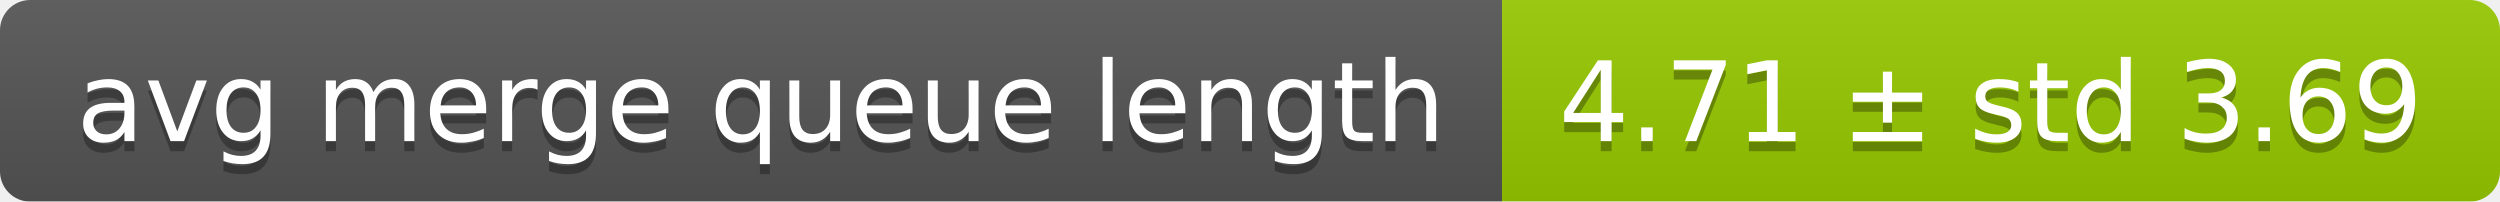
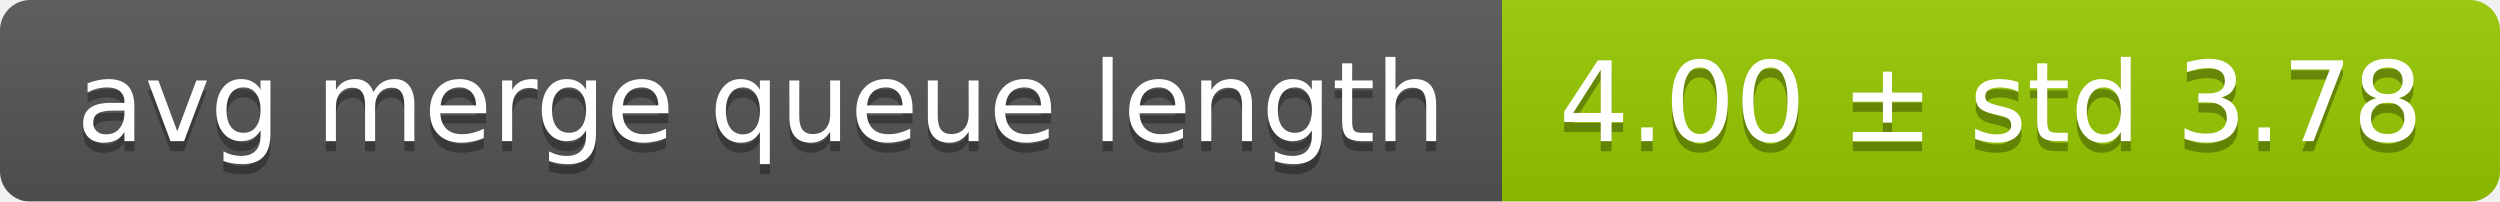
<svg xmlns="http://www.w3.org/2000/svg" width="248" height="20">
  <linearGradient id="smooth" x2="0" y2="100%">
    <stop offset="0" stop-color="#bbb" stop-opacity=".1" />
    <stop offset="1" stop-opacity=".1" />
  </linearGradient>
  <mask id="round">
    <rect width="248" height="20" rx="3" fill="#fff" />
  </mask>
  <g mask="url(#round)">
    <rect width="149" height="20" fill="#555" />
    <rect x="149" width="99" height="20" fill="#97ca00" />
    <rect width="248" height="20" fill="url(#smooth)" />
  </g>
  <g fill="#fff" text-anchor="middle" font-family="DejaVu Sans,Verdana,Geneva,sans-serif" font-size="11">
    <text x="75.5" y="15" fill="#010101" fill-opacity=".3">avg merge queue length</text>
    <text x="75.5" y="14">avg merge queue length</text>
-     <text x="197.5" y="15" fill="#010101" fill-opacity=".3">4.71 ± std 3.69</text>
-     <text x="197.5" y="14">4.71 ± std 3.69</text>
+     <text x="197.5" y="15" fill="#010101" fill-opacity=".3">4.00 ± std 3.78</text>
+     <text x="197.5" y="14">4.00 ± std 3.78</text>
  </g>
</svg>
